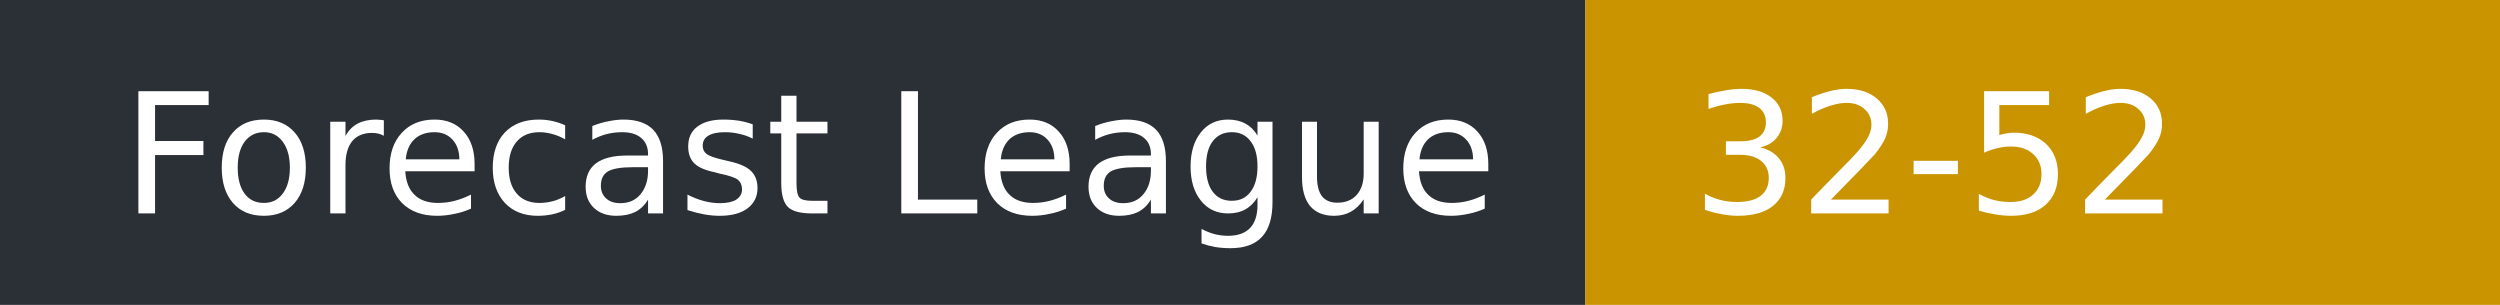
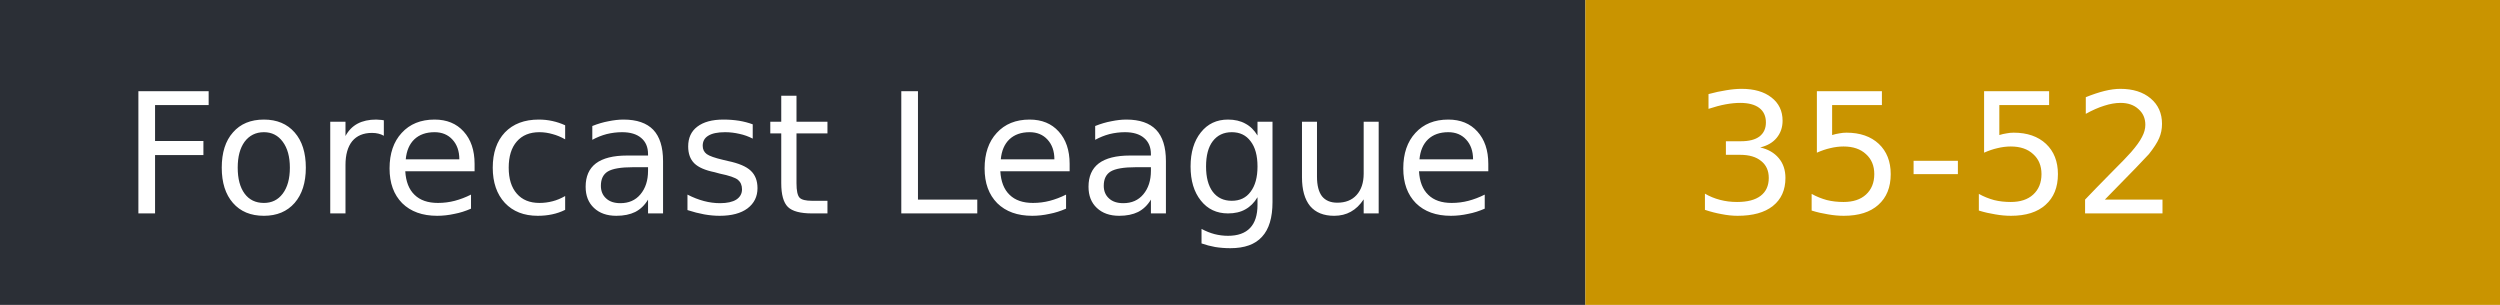
- <svg xmlns="http://www.w3.org/2000/svg" width="164" height="20" role="img" aria-label="Forecast League: 32-52">
+ <svg xmlns="http://www.w3.org/2000/svg" width="164" height="20" role="img" aria-label="Forecast League: 35-52">
  <rect width="104" height="20" fill="#2b2f36" />
  <rect x="104" width="60" height="20" fill="#c99400" />
  <g fill="#fff" font-family="Verdana,DejaVu Sans,sans-serif" font-size="11">
    <text x="8" y="14">Forecast League</text>
-     <text x="111" y="14">32-52</text>
+     <text x="111" y="14">35-52</text>
  </g>
</svg>
